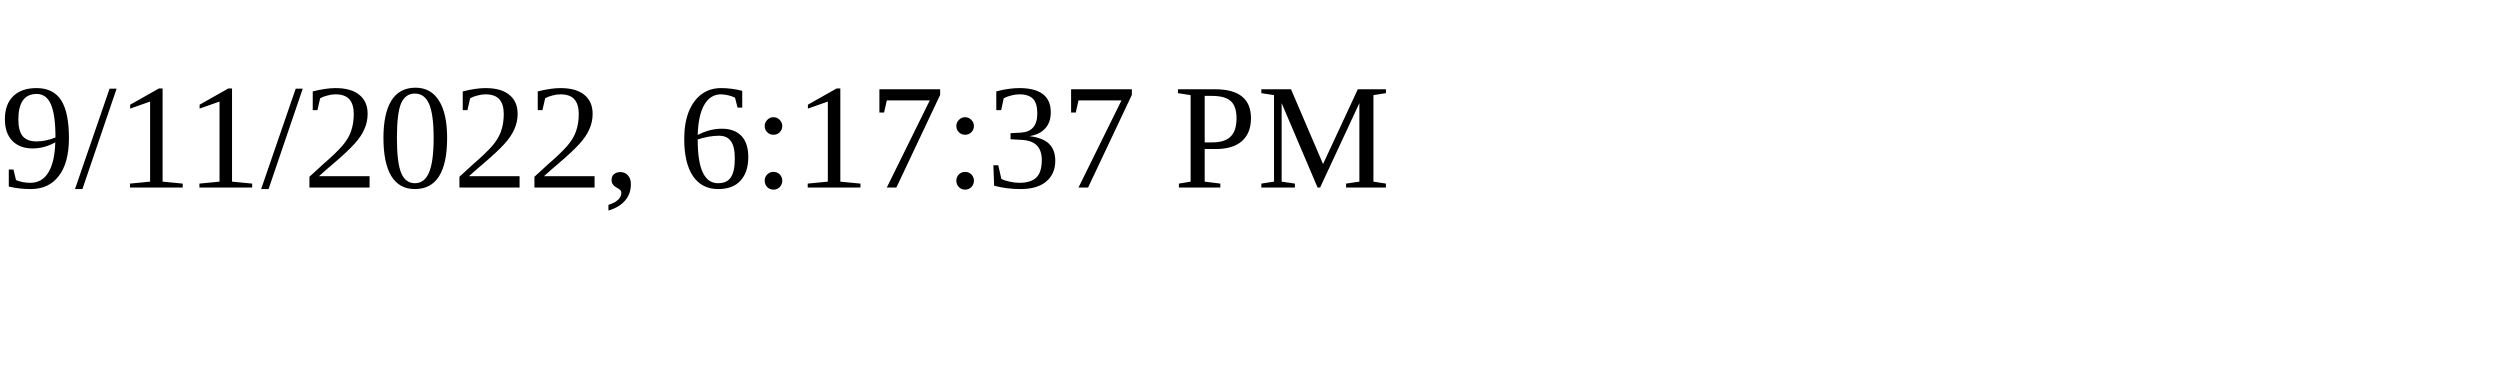
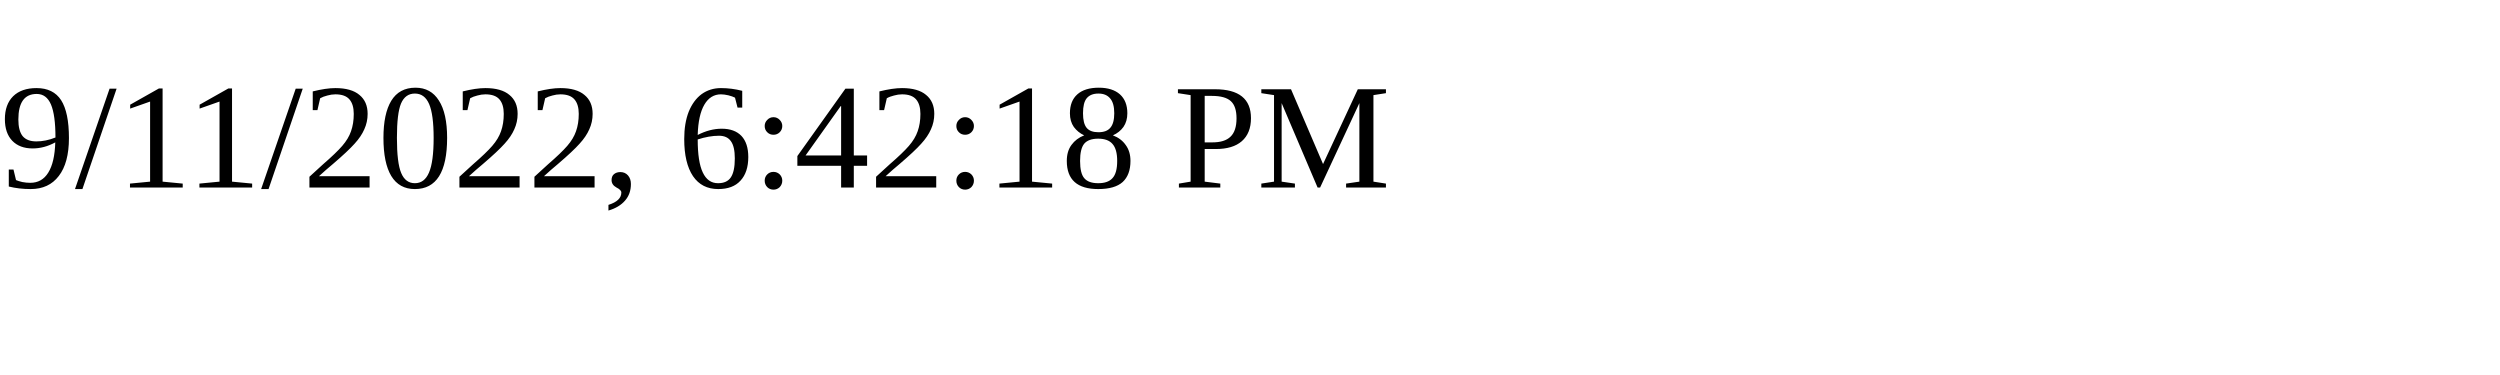
<svg xmlns="http://www.w3.org/2000/svg" height="30" width="200">
-   <text x="0" y="15">9/11/2022, 6:17:37 PM</text>
+   <text x="0" y="15">9/11/2022, 6:42:18 PM</text>
</svg>
